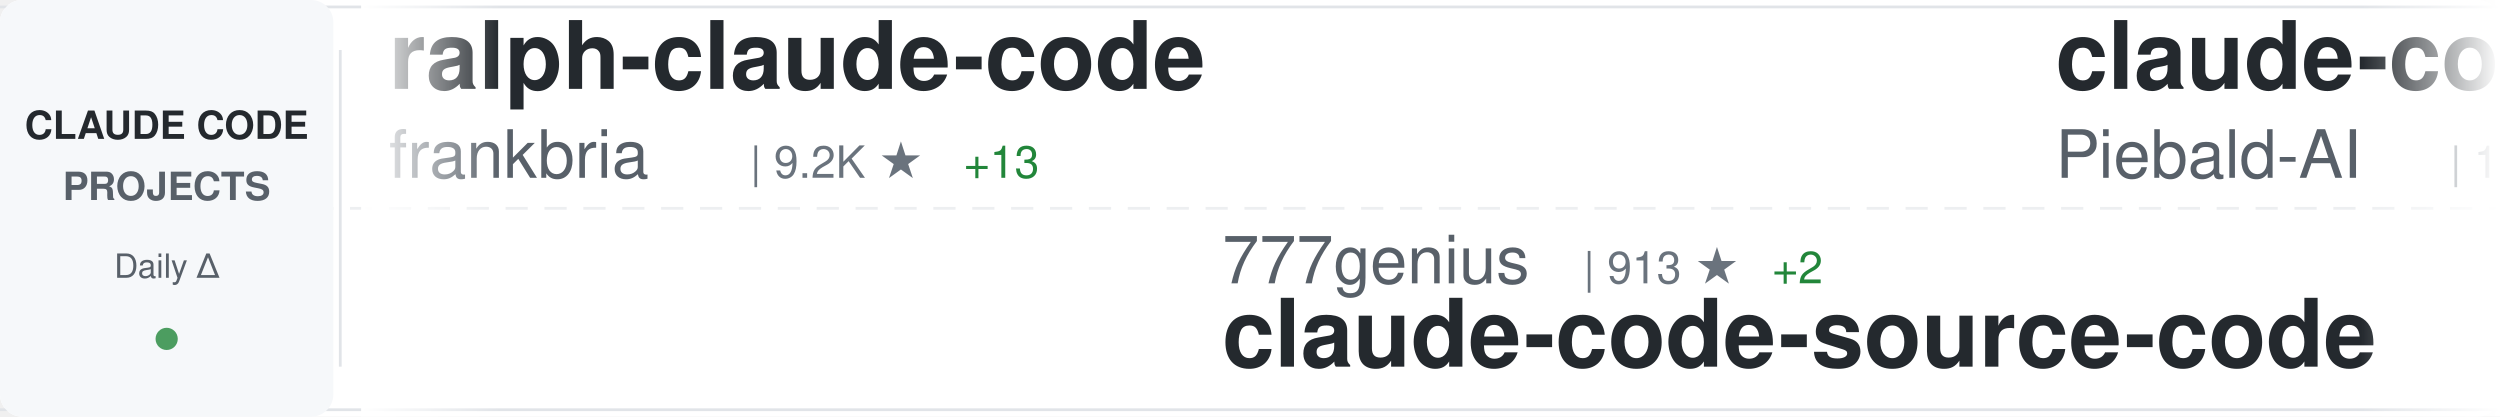
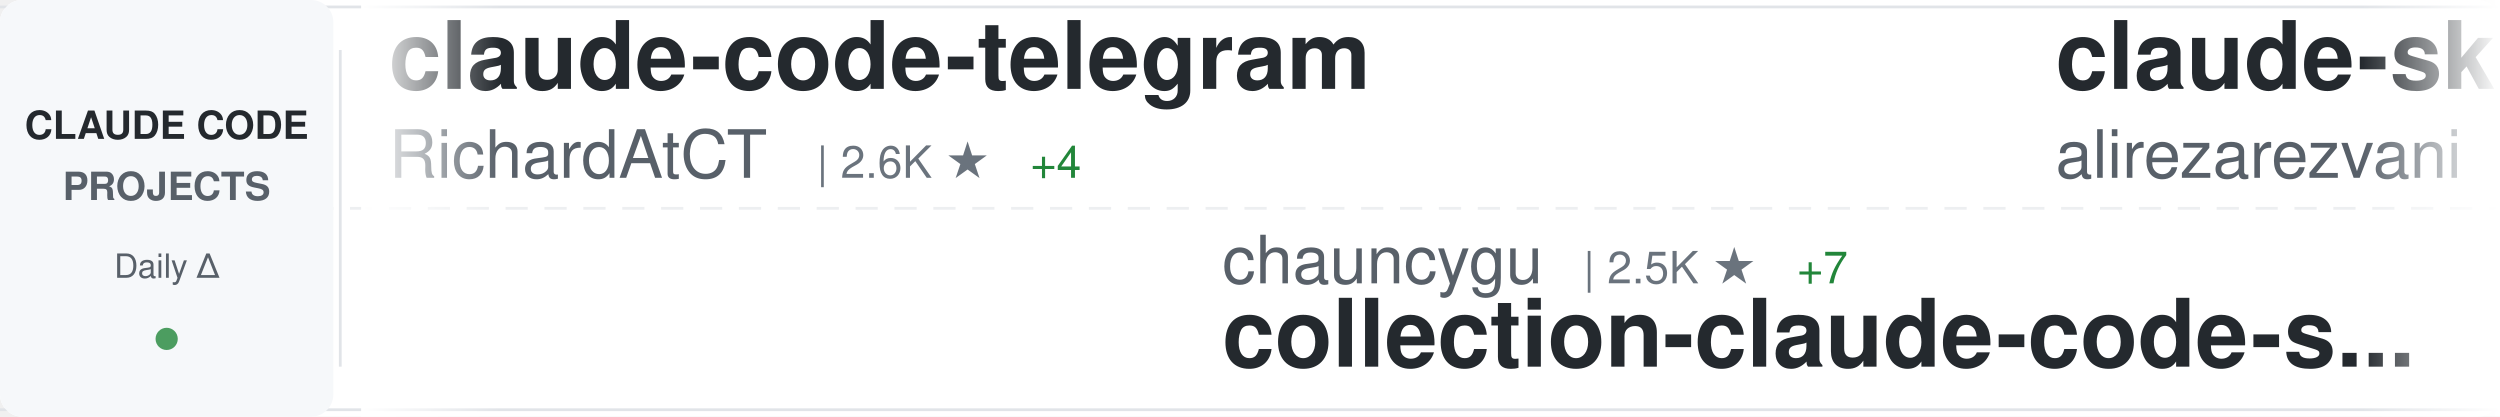
<svg xmlns="http://www.w3.org/2000/svg" width="900" height="150">
  <defs>
    <linearGradient id="awesomeLeftFade" x1="0%" y1="0%" x2="100%" y2="0%">
      <stop offset="0%" style="stop-color:#ffffff;stop-opacity:1" />
      <stop offset="100%" style="stop-color:#ffffff;stop-opacity:0" />
    </linearGradient>
    <linearGradient id="awesomeRightFade" x1="0%" y1="0%" x2="100%" y2="0%">
      <stop offset="0%" style="stop-color:#ffffff;stop-opacity:0" />
      <stop offset="100%" style="stop-color:#ffffff;stop-opacity:1" />
    </linearGradient>
  </defs>
  <rect width="900" height="150" fill="#ffffff" rx="8" />
  <rect x="0" y="2" width="900" height="1" fill="#e1e4e8" />
  <rect x="0" y="147" width="900" height="1" fill="#e1e4e8" />
  <line x1="0" y1="75" x2="900" y2="75" stroke="#e1e4e8" stroke-width="1" stroke-dasharray="8 6" opacity="0.6" />
  <rect x="0" y="0" width="120" height="150" fill="#f6f8fa" rx="8" />
  <text x="60" y="50" font-family="-apple-system, BlinkMacSystemFont, 'Segoe UI', Helvetica, Arial, sans-serif" font-size="14" font-weight="600" fill="#24292e" text-anchor="middle">CLAUDE CODE</text>
  <text x="60" y="72" font-family="-apple-system, BlinkMacSystemFont, 'Segoe UI', Helvetica, Arial, sans-serif" font-size="14" font-weight="600" fill="#586069" text-anchor="middle">PROJECTS</text>
  <text x="60" y="100" font-family="-apple-system, BlinkMacSystemFont, 'Segoe UI', Helvetica, Arial, sans-serif" font-size="12" font-weight="500" fill="#586069" text-anchor="middle">Daily Δ</text>
  <circle cx="60" cy="122" r="4" fill="#22863a" opacity="0.8" />
  <rect x="122" y="18" width="1" height="114" fill="#e1e4e8" />
  <clipPath id="awesomeTickerClip">
    <rect x="130" y="0" width="770" height="150" />
  </clipPath>
  <g clip-path="url(#awesomeTickerClip)">
    <g id="awesomeTickerItems">
      <animateTransform attributeName="transform" attributeType="XML" type="translate" from="0 0" to="-3000 0" dur="54s" repeatCount="indefinite" />
      <g transform="translate(0, 0)">
-         <text x="140" y="32" font-family="-apple-system, BlinkMacSystemFont, 'Segoe UI', Helvetica, Arial, sans-serif" font-size="34" font-weight="600" fill="#24292e">ralph-claude-code</text>
-         <text x="140" y="64" font-family="-apple-system, BlinkMacSystemFont, 'Segoe UI', Helvetica, Arial, sans-serif" font-size="24" font-weight="400" fill="#586069">frankbria</text>
-         <text x="270" y="64" font-family="-apple-system, BlinkMacSystemFont, 'Segoe UI', Helvetica, Arial, sans-serif" font-size="16" font-weight="500" fill="#6a737d">| 9.2K ★</text>
-         <text x="347" y="64" font-family="-apple-system, BlinkMacSystemFont, 'Segoe UI', Helvetica, Arial, sans-serif" font-size="16" font-weight="500" fill="#22863a"> +13</text>
+         <text x="140" y="32" font-family="-apple-system, BlinkMacSystemFont, 'Segoe UI', Helvetica, Arial, sans-serif" font-size="34" font-weight="600" fill="#24292e">claude-code-telegram</text>
+         <text x="140" y="64" font-family="-apple-system, BlinkMacSystemFont, 'Segoe UI', Helvetica, Arial, sans-serif" font-size="24" font-weight="400" fill="#586069">RichardAtCT</text>
+         <text x="294" y="64" font-family="-apple-system, BlinkMacSystemFont, 'Segoe UI', Helvetica, Arial, sans-serif" font-size="16" font-weight="500" fill="#6a737d">| 2.6K ★</text>
+         <text x="371" y="64" font-family="-apple-system, BlinkMacSystemFont, 'Segoe UI', Helvetica, Arial, sans-serif" font-size="16" font-weight="500" fill="#22863a"> +4</text>
      </g>
      <g transform="translate(300, 0)">
-         <text x="140" y="102" font-family="-apple-system, BlinkMacSystemFont, 'Segoe UI', Helvetica, Arial, sans-serif" font-size="24" font-weight="400" fill="#586069">777genius</text>
-         <text x="270" y="102" font-family="-apple-system, BlinkMacSystemFont, 'Segoe UI', Helvetica, Arial, sans-serif" font-size="16" font-weight="500" fill="#6a737d">| 913 ★</text>
-         <text x="338" y="102" font-family="-apple-system, BlinkMacSystemFont, 'Segoe UI', Helvetica, Arial, sans-serif" font-size="16" font-weight="500" fill="#22863a"> +2</text>
-         <text x="140" y="132" font-family="-apple-system, BlinkMacSystemFont, 'Segoe UI', Helvetica, Arial, sans-serif" font-size="34" font-weight="600" fill="#24292e">claude-code-source-code</text>
+         <text x="140" y="102" font-family="-apple-system, BlinkMacSystemFont, 'Segoe UI', Helvetica, Arial, sans-serif" font-size="24" font-weight="400" fill="#586069">chauncygu</text>
+         <text x="270" y="102" font-family="-apple-system, BlinkMacSystemFont, 'Segoe UI', Helvetica, Arial, sans-serif" font-size="16" font-weight="500" fill="#6a737d">| 2.5K ★</text>
+         <text x="347" y="102" font-family="-apple-system, BlinkMacSystemFont, 'Segoe UI', Helvetica, Arial, sans-serif" font-size="16" font-weight="500" fill="#22863a"> +7</text>
+         <text x="140" y="132" font-family="-apple-system, BlinkMacSystemFont, 'Segoe UI', Helvetica, Arial, sans-serif" font-size="34" font-weight="600" fill="#24292e">collection-claude-code-s...</text>
      </g>
      <g transform="translate(600, 0)">
-         <text x="140" y="32" font-family="-apple-system, BlinkMacSystemFont, 'Segoe UI', Helvetica, Arial, sans-serif" font-size="34" font-weight="600" fill="#24292e">claude-code-system-promp...</text>
-         <text x="140" y="64" font-family="-apple-system, BlinkMacSystemFont, 'Segoe UI', Helvetica, Arial, sans-serif" font-size="24" font-weight="400" fill="#586069">Piebald-AI</text>
-         <text x="282" y="64" font-family="-apple-system, BlinkMacSystemFont, 'Segoe UI', Helvetica, Arial, sans-serif" font-size="16" font-weight="500" fill="#6a737d">| 10.3K ★</text>
-         <text x="368" y="64" font-family="-apple-system, BlinkMacSystemFont, 'Segoe UI', Helvetica, Arial, sans-serif" font-size="16" font-weight="500" fill="#22863a"> +33</text>
+         <text x="140" y="32" font-family="-apple-system, BlinkMacSystemFont, 'Segoe UI', Helvetica, Arial, sans-serif" font-size="34" font-weight="600" fill="#24292e">claude-skills</text>
+         <text x="140" y="64" font-family="-apple-system, BlinkMacSystemFont, 'Segoe UI', Helvetica, Arial, sans-serif" font-size="24" font-weight="400" fill="#586069">alirezarezvani</text>
+         <text x="330" y="64" font-family="-apple-system, BlinkMacSystemFont, 'Segoe UI', Helvetica, Arial, sans-serif" font-size="16" font-weight="500" fill="#6a737d">| 15.2K ★</text>
+         <text x="416" y="64" font-family="-apple-system, BlinkMacSystemFont, 'Segoe UI', Helvetica, Arial, sans-serif" font-size="16" font-weight="500" fill="#22863a"> +137</text>
      </g>
      <g transform="translate(900, 0)">
-         <text x="140" y="102" font-family="-apple-system, BlinkMacSystemFont, 'Segoe UI', Helvetica, Arial, sans-serif" font-size="24" font-weight="400" fill="#586069">fuergaosi233</text>
-         <text x="306" y="102" font-family="-apple-system, BlinkMacSystemFont, 'Segoe UI', Helvetica, Arial, sans-serif" font-size="16" font-weight="500" fill="#6a737d">| 2.6K ★</text>
-         <text x="383" y="102" font-family="-apple-system, BlinkMacSystemFont, 'Segoe UI', Helvetica, Arial, sans-serif" font-size="16" font-weight="500" fill="#22863a"> +2</text>
-         <text x="140" y="132" font-family="-apple-system, BlinkMacSystemFont, 'Segoe UI', Helvetica, Arial, sans-serif" font-size="34" font-weight="600" fill="#24292e">claude-code-proxy</text>
+         <text x="140" y="102" font-family="-apple-system, BlinkMacSystemFont, 'Segoe UI', Helvetica, Arial, sans-serif" font-size="24" font-weight="400" fill="#586069">nanocoai</text>
+         <text x="258" y="102" font-family="-apple-system, BlinkMacSystemFont, 'Segoe UI', Helvetica, Arial, sans-serif" font-size="16" font-weight="500" fill="#6a737d">| 29.0K ★</text>
+         <text x="344" y="102" font-family="-apple-system, BlinkMacSystemFont, 'Segoe UI', Helvetica, Arial, sans-serif" font-size="16" font-weight="500" fill="#22863a"> +52</text>
+         <text x="140" y="132" font-family="-apple-system, BlinkMacSystemFont, 'Segoe UI', Helvetica, Arial, sans-serif" font-size="34" font-weight="600" fill="#24292e">nanoclaw</text>
      </g>
      <g transform="translate(1200, 0)">
-         <text x="140" y="32" font-family="-apple-system, BlinkMacSystemFont, 'Segoe UI', Helvetica, Arial, sans-serif" font-size="34" font-weight="600" fill="#24292e">claude-code-analysis</text>
-         <text x="140" y="64" font-family="-apple-system, BlinkMacSystemFont, 'Segoe UI', Helvetica, Arial, sans-serif" font-size="24" font-weight="400" fill="#586069">liuup</text>
-         <text x="222" y="64" font-family="-apple-system, BlinkMacSystemFont, 'Segoe UI', Helvetica, Arial, sans-serif" font-size="16" font-weight="500" fill="#6a737d">| 2.5K ★</text>
-         <text x="299" y="64" font-family="-apple-system, BlinkMacSystemFont, 'Segoe UI', Helvetica, Arial, sans-serif" font-size="16" font-weight="500" fill="#22863a"> +25</text>
+         <text x="140" y="32" font-family="-apple-system, BlinkMacSystemFont, 'Segoe UI', Helvetica, Arial, sans-serif" font-size="34" font-weight="600" fill="#24292e">ClaudeCode</text>
+         <text x="140" y="64" font-family="-apple-system, BlinkMacSystemFont, 'Segoe UI', Helvetica, Arial, sans-serif" font-size="24" font-weight="400" fill="#586069">guanshan</text>
+         <text x="258" y="64" font-family="-apple-system, BlinkMacSystemFont, 'Segoe UI', Helvetica, Arial, sans-serif" font-size="16" font-weight="500" fill="#6a737d">| 59 ★</text>
      </g>
      <g transform="translate(1500, 0)">
-         <text x="140" y="102" font-family="-apple-system, BlinkMacSystemFont, 'Segoe UI', Helvetica, Arial, sans-serif" font-size="24" font-weight="400" fill="#586069">wshobson</text>
-         <text x="258" y="102" font-family="-apple-system, BlinkMacSystemFont, 'Segoe UI', Helvetica, Arial, sans-serif" font-size="16" font-weight="500" fill="#6a737d">| 35.5K ★</text>
-         <text x="344" y="102" font-family="-apple-system, BlinkMacSystemFont, 'Segoe UI', Helvetica, Arial, sans-serif" font-size="16" font-weight="500" fill="#22863a"> +52</text>
-         <text x="140" y="132" font-family="-apple-system, BlinkMacSystemFont, 'Segoe UI', Helvetica, Arial, sans-serif" font-size="34" font-weight="600" fill="#24292e">agents</text>
+         <text x="140" y="102" font-family="-apple-system, BlinkMacSystemFont, 'Segoe UI', Helvetica, Arial, sans-serif" font-size="24" font-weight="400" fill="#586069">affaan-m</text>
+         <text x="258" y="102" font-family="-apple-system, BlinkMacSystemFont, 'Segoe UI', Helvetica, Arial, sans-serif" font-size="16" font-weight="500" fill="#6a737d">| 185.8K ★</text>
+         <text x="353" y="102" font-family="-apple-system, BlinkMacSystemFont, 'Segoe UI', Helvetica, Arial, sans-serif" font-size="16" font-weight="500" fill="#22863a"> +1.0K</text>
+         <text x="140" y="132" font-family="-apple-system, BlinkMacSystemFont, 'Segoe UI', Helvetica, Arial, sans-serif" font-size="34" font-weight="600" fill="#24292e">everything-claude-code</text>
      </g>
      <g transform="translate(1800, 0)">
-         <text x="140" y="32" font-family="-apple-system, BlinkMacSystemFont, 'Segoe UI', Helvetica, Arial, sans-serif" font-size="34" font-weight="600" fill="#24292e">ralph</text>
-         <text x="140" y="64" font-family="-apple-system, BlinkMacSystemFont, 'Segoe UI', Helvetica, Arial, sans-serif" font-size="24" font-weight="400" fill="#586069">snarktank</text>
-         <text x="270" y="64" font-family="-apple-system, BlinkMacSystemFont, 'Segoe UI', Helvetica, Arial, sans-serif" font-size="16" font-weight="500" fill="#6a737d">| 19.2K ★</text>
-         <text x="356" y="64" font-family="-apple-system, BlinkMacSystemFont, 'Segoe UI', Helvetica, Arial, sans-serif" font-size="16" font-weight="500" fill="#22863a"> +41</text>
+         <text x="140" y="32" font-family="-apple-system, BlinkMacSystemFont, 'Segoe UI', Helvetica, Arial, sans-serif" font-size="34" font-weight="600" fill="#24292e">claude-code-source-build</text>
+         <text x="140" y="64" font-family="-apple-system, BlinkMacSystemFont, 'Segoe UI', Helvetica, Arial, sans-serif" font-size="24" font-weight="400" fill="#586069">andrew-kramer-inno</text>
+         <text x="378" y="64" font-family="-apple-system, BlinkMacSystemFont, 'Segoe UI', Helvetica, Arial, sans-serif" font-size="16" font-weight="500" fill="#6a737d">| 589 ★</text>
+         <text x="446" y="64" font-family="-apple-system, BlinkMacSystemFont, 'Segoe UI', Helvetica, Arial, sans-serif" font-size="16" font-weight="500" fill="#22863a"> +1</text>
      </g>
      <g transform="translate(2100, 0)">
-         <text x="140" y="102" font-family="-apple-system, BlinkMacSystemFont, 'Segoe UI', Helvetica, Arial, sans-serif" font-size="24" font-weight="400" fill="#586069">Alishahryar1</text>
-         <text x="306" y="102" font-family="-apple-system, BlinkMacSystemFont, 'Segoe UI', Helvetica, Arial, sans-serif" font-size="16" font-weight="500" fill="#6a737d">| 25.2K ★</text>
-         <text x="392" y="102" font-family="-apple-system, BlinkMacSystemFont, 'Segoe UI', Helvetica, Arial, sans-serif" font-size="16" font-weight="500" fill="#22863a"> +219</text>
-         <text x="140" y="132" font-family="-apple-system, BlinkMacSystemFont, 'Segoe UI', Helvetica, Arial, sans-serif" font-size="34" font-weight="600" fill="#24292e">free-claude-code</text>
+         <text x="140" y="102" font-family="-apple-system, BlinkMacSystemFont, 'Segoe UI', Helvetica, Arial, sans-serif" font-size="24" font-weight="400" fill="#586069">Donchitos</text>
+         <text x="270" y="102" font-family="-apple-system, BlinkMacSystemFont, 'Segoe UI', Helvetica, Arial, sans-serif" font-size="16" font-weight="500" fill="#6a737d">| 19.1K ★</text>
+         <text x="356" y="102" font-family="-apple-system, BlinkMacSystemFont, 'Segoe UI', Helvetica, Arial, sans-serif" font-size="16" font-weight="500" fill="#22863a"> +87</text>
+         <text x="140" y="132" font-family="-apple-system, BlinkMacSystemFont, 'Segoe UI', Helvetica, Arial, sans-serif" font-size="34" font-weight="600" fill="#24292e">Claude-Code-Game-Studios</text>
      </g>
      <g transform="translate(2400, 0)">
-         <text x="140" y="32" font-family="-apple-system, BlinkMacSystemFont, 'Segoe UI', Helvetica, Arial, sans-serif" font-size="34" font-weight="600" fill="#24292e">claude-code-rust</text>
-         <text x="140" y="64" font-family="-apple-system, BlinkMacSystemFont, 'Segoe UI', Helvetica, Arial, sans-serif" font-size="24" font-weight="400" fill="#586069">lorryjovens-hub</text>
-         <text x="342" y="64" font-family="-apple-system, BlinkMacSystemFont, 'Segoe UI', Helvetica, Arial, sans-serif" font-size="16" font-weight="500" fill="#6a737d">| 1.6K ★</text>
-         <text x="419" y="64" font-family="-apple-system, BlinkMacSystemFont, 'Segoe UI', Helvetica, Arial, sans-serif" font-size="16" font-weight="500" fill="#22863a"> +7</text>
+         <text x="140" y="32" font-family="-apple-system, BlinkMacSystemFont, 'Segoe UI', Helvetica, Arial, sans-serif" font-size="34" font-weight="600" fill="#24292e">claude-code-proxy</text>
+         <text x="140" y="64" font-family="-apple-system, BlinkMacSystemFont, 'Segoe UI', Helvetica, Arial, sans-serif" font-size="24" font-weight="400" fill="#586069">fuergaosi233</text>
+         <text x="306" y="64" font-family="-apple-system, BlinkMacSystemFont, 'Segoe UI', Helvetica, Arial, sans-serif" font-size="16" font-weight="500" fill="#6a737d">| 2.6K ★</text>
+         <text x="383" y="64" font-family="-apple-system, BlinkMacSystemFont, 'Segoe UI', Helvetica, Arial, sans-serif" font-size="16" font-weight="500" fill="#22863a"> +2</text>
      </g>
      <g transform="translate(2700, 0)">
-         <text x="140" y="102" font-family="-apple-system, BlinkMacSystemFont, 'Segoe UI', Helvetica, Arial, sans-serif" font-size="24" font-weight="400" fill="#586069">LING71671</text>
-         <text x="270" y="102" font-family="-apple-system, BlinkMacSystemFont, 'Segoe UI', Helvetica, Arial, sans-serif" font-size="16" font-weight="500" fill="#6a737d">| 838 ★</text>
-         <text x="338" y="102" font-family="-apple-system, BlinkMacSystemFont, 'Segoe UI', Helvetica, Arial, sans-serif" font-size="16" font-weight="500" fill="#22863a"> +4</text>
-         <text x="140" y="132" font-family="-apple-system, BlinkMacSystemFont, 'Segoe UI', Helvetica, Arial, sans-serif" font-size="34" font-weight="600" fill="#24292e">Open-ClaudeCode</text>
+         <text x="140" y="102" font-family="-apple-system, BlinkMacSystemFont, 'Segoe UI', Helvetica, Arial, sans-serif" font-size="24" font-weight="400" fill="#586069">Pimzino</text>
+         <text x="246" y="102" font-family="-apple-system, BlinkMacSystemFont, 'Segoe UI', Helvetica, Arial, sans-serif" font-size="16" font-weight="500" fill="#6a737d">| 3.7K ★</text>
+         <text x="323" y="102" font-family="-apple-system, BlinkMacSystemFont, 'Segoe UI', Helvetica, Arial, sans-serif" font-size="16" font-weight="500" fill="#22863a"> +2</text>
+         <text x="140" y="132" font-family="-apple-system, BlinkMacSystemFont, 'Segoe UI', Helvetica, Arial, sans-serif" font-size="34" font-weight="600" fill="#24292e">claude-code-spec-workflo...</text>
      </g>
      <g transform="translate(3000, 0)">
-         <text x="140" y="32" font-family="-apple-system, BlinkMacSystemFont, 'Segoe UI', Helvetica, Arial, sans-serif" font-size="34" font-weight="600" fill="#24292e">ralph-claude-code</text>
-         <text x="140" y="64" font-family="-apple-system, BlinkMacSystemFont, 'Segoe UI', Helvetica, Arial, sans-serif" font-size="24" font-weight="400" fill="#586069">frankbria</text>
-         <text x="270" y="64" font-family="-apple-system, BlinkMacSystemFont, 'Segoe UI', Helvetica, Arial, sans-serif" font-size="16" font-weight="500" fill="#6a737d">| 9.2K ★</text>
-         <text x="347" y="64" font-family="-apple-system, BlinkMacSystemFont, 'Segoe UI', Helvetica, Arial, sans-serif" font-size="16" font-weight="500" fill="#22863a"> +13</text>
+         <text x="140" y="32" font-family="-apple-system, BlinkMacSystemFont, 'Segoe UI', Helvetica, Arial, sans-serif" font-size="34" font-weight="600" fill="#24292e">claude-code-telegram</text>
+         <text x="140" y="64" font-family="-apple-system, BlinkMacSystemFont, 'Segoe UI', Helvetica, Arial, sans-serif" font-size="24" font-weight="400" fill="#586069">RichardAtCT</text>
+         <text x="294" y="64" font-family="-apple-system, BlinkMacSystemFont, 'Segoe UI', Helvetica, Arial, sans-serif" font-size="16" font-weight="500" fill="#6a737d">| 2.6K ★</text>
+         <text x="371" y="64" font-family="-apple-system, BlinkMacSystemFont, 'Segoe UI', Helvetica, Arial, sans-serif" font-size="16" font-weight="500" fill="#22863a"> +4</text>
      </g>
      <g transform="translate(3300, 0)">
-         <text x="140" y="102" font-family="-apple-system, BlinkMacSystemFont, 'Segoe UI', Helvetica, Arial, sans-serif" font-size="24" font-weight="400" fill="#586069">777genius</text>
-         <text x="270" y="102" font-family="-apple-system, BlinkMacSystemFont, 'Segoe UI', Helvetica, Arial, sans-serif" font-size="16" font-weight="500" fill="#6a737d">| 913 ★</text>
-         <text x="338" y="102" font-family="-apple-system, BlinkMacSystemFont, 'Segoe UI', Helvetica, Arial, sans-serif" font-size="16" font-weight="500" fill="#22863a"> +2</text>
-         <text x="140" y="132" font-family="-apple-system, BlinkMacSystemFont, 'Segoe UI', Helvetica, Arial, sans-serif" font-size="34" font-weight="600" fill="#24292e">claude-code-source-code</text>
+         <text x="140" y="102" font-family="-apple-system, BlinkMacSystemFont, 'Segoe UI', Helvetica, Arial, sans-serif" font-size="24" font-weight="400" fill="#586069">chauncygu</text>
+         <text x="270" y="102" font-family="-apple-system, BlinkMacSystemFont, 'Segoe UI', Helvetica, Arial, sans-serif" font-size="16" font-weight="500" fill="#6a737d">| 2.5K ★</text>
+         <text x="347" y="102" font-family="-apple-system, BlinkMacSystemFont, 'Segoe UI', Helvetica, Arial, sans-serif" font-size="16" font-weight="500" fill="#22863a"> +7</text>
+         <text x="140" y="132" font-family="-apple-system, BlinkMacSystemFont, 'Segoe UI', Helvetica, Arial, sans-serif" font-size="34" font-weight="600" fill="#24292e">collection-claude-code-s...</text>
      </g>
      <g transform="translate(3600, 0)">
-         <text x="140" y="32" font-family="-apple-system, BlinkMacSystemFont, 'Segoe UI', Helvetica, Arial, sans-serif" font-size="34" font-weight="600" fill="#24292e">claude-code-system-promp...</text>
-         <text x="140" y="64" font-family="-apple-system, BlinkMacSystemFont, 'Segoe UI', Helvetica, Arial, sans-serif" font-size="24" font-weight="400" fill="#586069">Piebald-AI</text>
-         <text x="282" y="64" font-family="-apple-system, BlinkMacSystemFont, 'Segoe UI', Helvetica, Arial, sans-serif" font-size="16" font-weight="500" fill="#6a737d">| 10.3K ★</text>
-         <text x="368" y="64" font-family="-apple-system, BlinkMacSystemFont, 'Segoe UI', Helvetica, Arial, sans-serif" font-size="16" font-weight="500" fill="#22863a"> +33</text>
+         <text x="140" y="32" font-family="-apple-system, BlinkMacSystemFont, 'Segoe UI', Helvetica, Arial, sans-serif" font-size="34" font-weight="600" fill="#24292e">claude-skills</text>
+         <text x="140" y="64" font-family="-apple-system, BlinkMacSystemFont, 'Segoe UI', Helvetica, Arial, sans-serif" font-size="24" font-weight="400" fill="#586069">alirezarezvani</text>
+         <text x="330" y="64" font-family="-apple-system, BlinkMacSystemFont, 'Segoe UI', Helvetica, Arial, sans-serif" font-size="16" font-weight="500" fill="#6a737d">| 15.2K ★</text>
+         <text x="416" y="64" font-family="-apple-system, BlinkMacSystemFont, 'Segoe UI', Helvetica, Arial, sans-serif" font-size="16" font-weight="500" fill="#22863a"> +137</text>
      </g>
      <g transform="translate(3900, 0)">
-         <text x="140" y="102" font-family="-apple-system, BlinkMacSystemFont, 'Segoe UI', Helvetica, Arial, sans-serif" font-size="24" font-weight="400" fill="#586069">fuergaosi233</text>
-         <text x="306" y="102" font-family="-apple-system, BlinkMacSystemFont, 'Segoe UI', Helvetica, Arial, sans-serif" font-size="16" font-weight="500" fill="#6a737d">| 2.6K ★</text>
-         <text x="383" y="102" font-family="-apple-system, BlinkMacSystemFont, 'Segoe UI', Helvetica, Arial, sans-serif" font-size="16" font-weight="500" fill="#22863a"> +2</text>
-         <text x="140" y="132" font-family="-apple-system, BlinkMacSystemFont, 'Segoe UI', Helvetica, Arial, sans-serif" font-size="34" font-weight="600" fill="#24292e">claude-code-proxy</text>
+         <text x="140" y="102" font-family="-apple-system, BlinkMacSystemFont, 'Segoe UI', Helvetica, Arial, sans-serif" font-size="24" font-weight="400" fill="#586069">nanocoai</text>
+         <text x="258" y="102" font-family="-apple-system, BlinkMacSystemFont, 'Segoe UI', Helvetica, Arial, sans-serif" font-size="16" font-weight="500" fill="#6a737d">| 29.0K ★</text>
+         <text x="344" y="102" font-family="-apple-system, BlinkMacSystemFont, 'Segoe UI', Helvetica, Arial, sans-serif" font-size="16" font-weight="500" fill="#22863a"> +52</text>
+         <text x="140" y="132" font-family="-apple-system, BlinkMacSystemFont, 'Segoe UI', Helvetica, Arial, sans-serif" font-size="34" font-weight="600" fill="#24292e">nanoclaw</text>
      </g>
    </g>
  </g>
  <rect x="130" y="0" width="50" height="150" fill="url(#awesomeLeftFade)" />
  <rect x="850" y="0" width="50" height="150" fill="url(#awesomeRightFade)" />
</svg>
